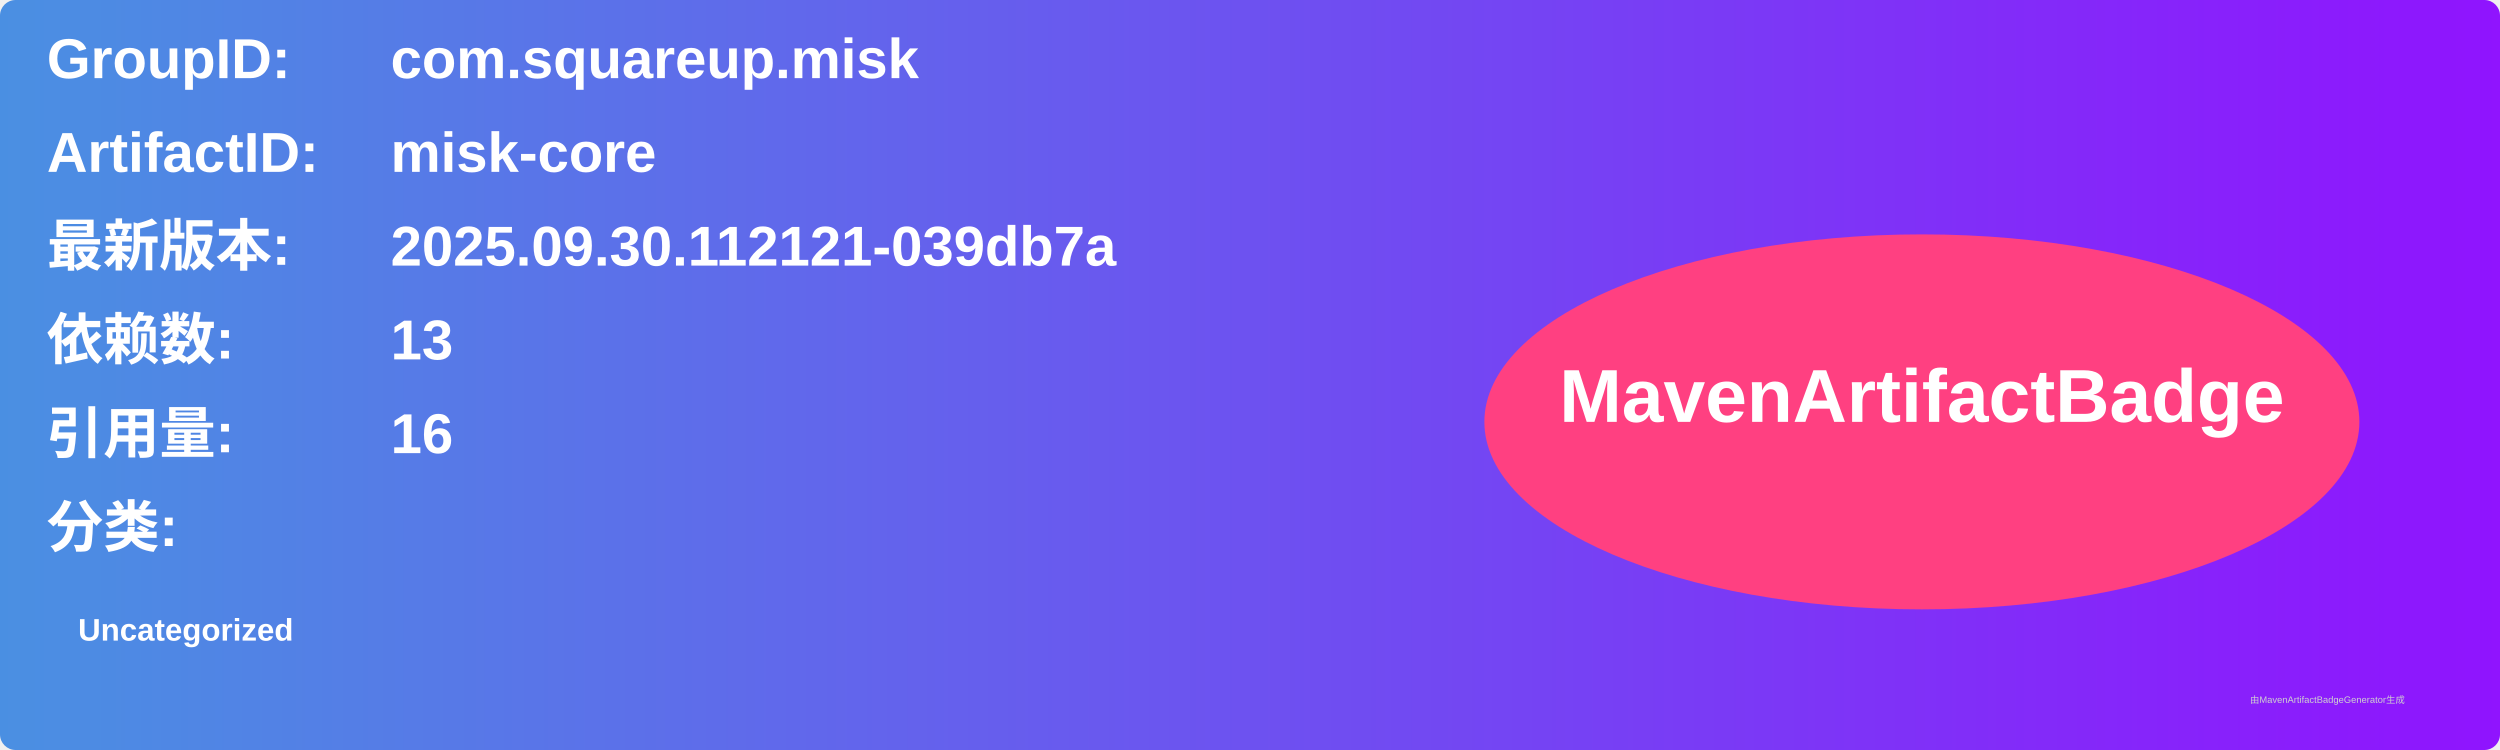
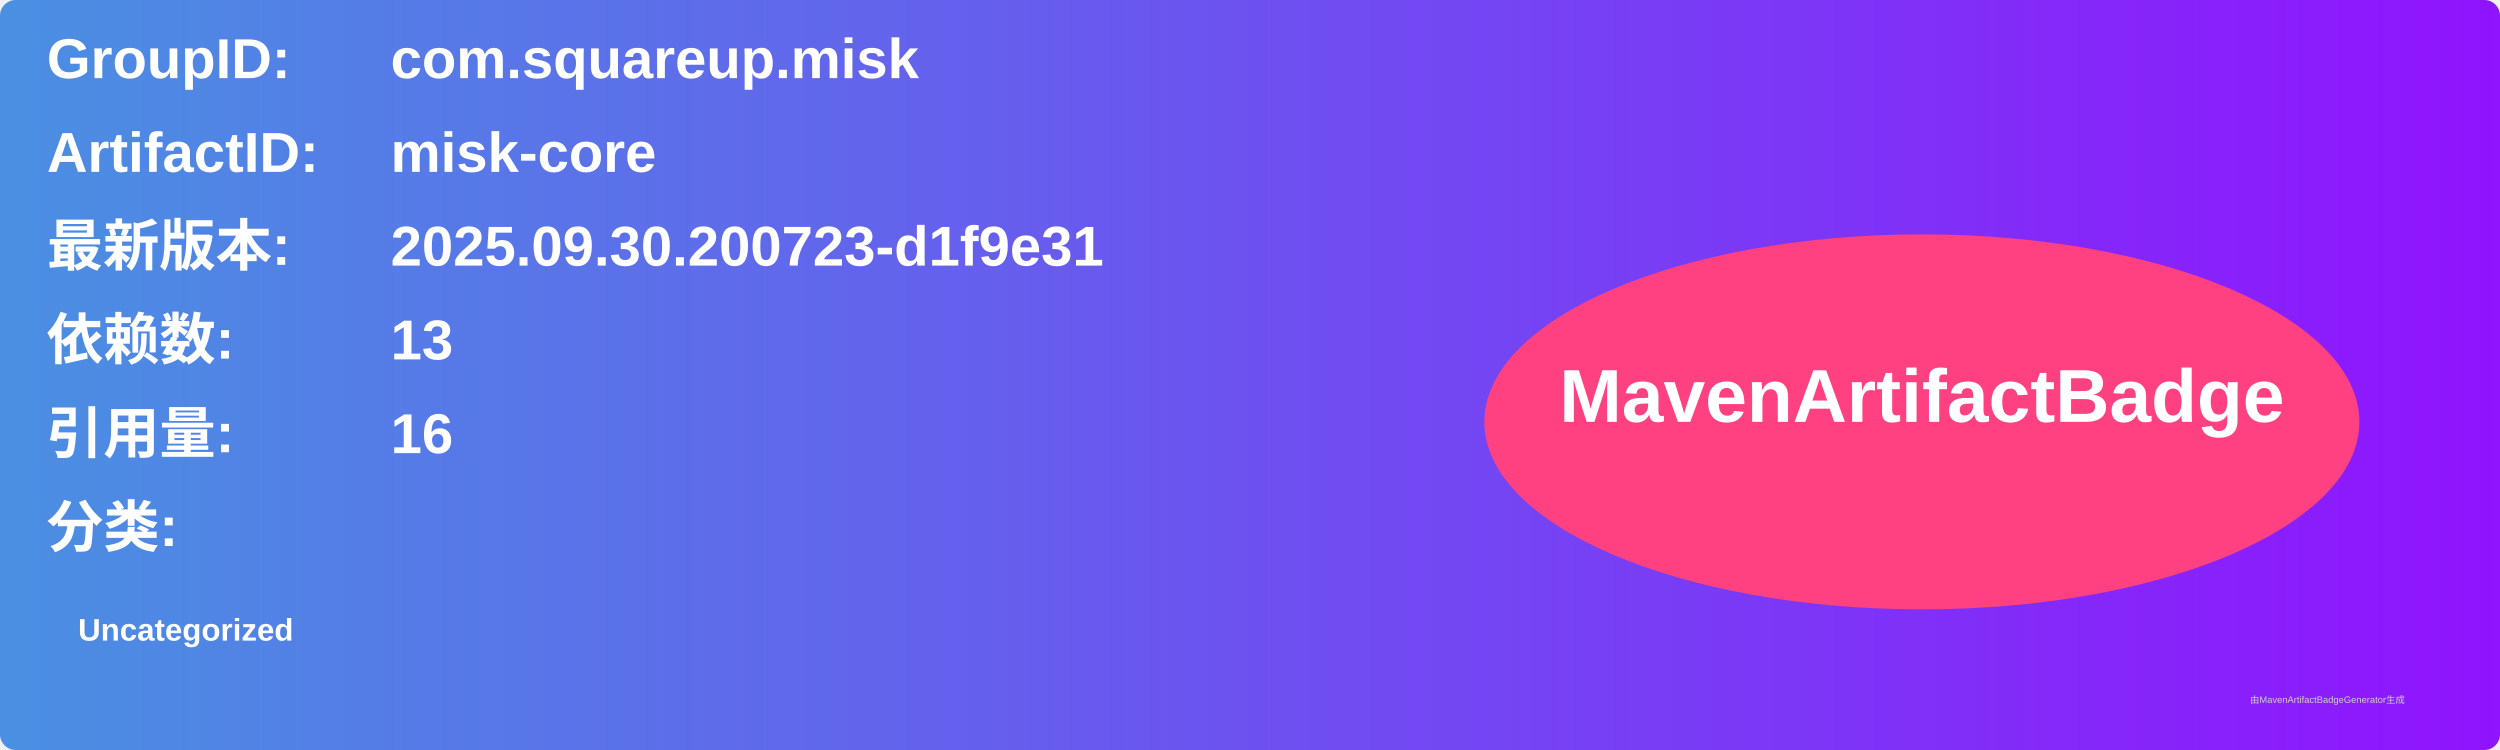
<svg xmlns="http://www.w3.org/2000/svg" width="800" height="240" viewBox="0 0 800 240">
  <linearGradient id="grad" x1="0%" y1="0%" x2="100%" y2="0%">
    <stop offset="0%" stop-color="#4a90e2" />
    <stop offset="100%" stop-color="#9013fe" />
  </linearGradient>
  <rect width="100%" height="100%" rx="5" ry="5" fill="url(#grad)" />
  <g transform="translate(15, 15)">
    <text x="0" y="10" font-family="Arial" font-size="18" fill="white" font-weight="bold" width="260">GroupID:</text>
    <text x="110" y="10" font-family="Arial" font-size="18" fill="white" font-weight="bold" width="460">com.squareup.misk</text>
    <text x="0" y="40" font-family="Arial" font-size="18" fill="white" font-weight="bold" width="260">ArtifactID:</text>
    <text x="110" y="40" font-family="Arial" font-size="18" fill="white" font-weight="bold" width="460">misk-core</text>
    <text x="0" y="70" font-family="Arial" font-size="18" fill="white" font-weight="bold">最新版本:</text>
    <text x="110" y="70" font-family="Arial" font-size="18" fill="white" font-weight="bold">
-       <tspan font-weight="bold">2025.09.30.112121-039db7a</tspan>
+       <tspan font-weight="bold">2025.09.30.200723-d1f9e31</tspan>
    </text>
    <text x="0" y="100" font-family="Arial" font-size="18" fill="white" font-weight="bold">依赖数: </text>
    <text x="110" y="100" font-family="Arial" font-size="18" fill="white">
      <tspan font-weight="bold">13</tspan>
    </text>
    <text x="0" y="130" font-family="Arial" font-size="18" fill="white" font-weight="bold">引用量: </text>
    <text x="110" y="130" font-family="Arial" font-size="18" fill="white">
      <tspan font-weight="bold">16</tspan>
    </text>
    <text x="0" y="160" font-family="Arial" font-size="18" fill="white" font-weight="bold">分类:</text>
    <text x="10" y="190" font-family="Arial" font-size="10" fill="white">
      <tspan font-weight="bold">Uncategorized</tspan>
    </text>
    <ellipse cx="600" cy="120" rx="140" ry="60" fill="#ff4081" />
    <text x="600" y="120" text-anchor="middle" font-family="Arial" font-size="24" fill="white" font-weight="bold">MavenArtifactBadge</text>
  </g>
  <text x="720" y="225" font-family="Arial" font-size="3" fill="#d0d0d0">由MavenArtifactBadgeGenerator生成</text>
</svg>
